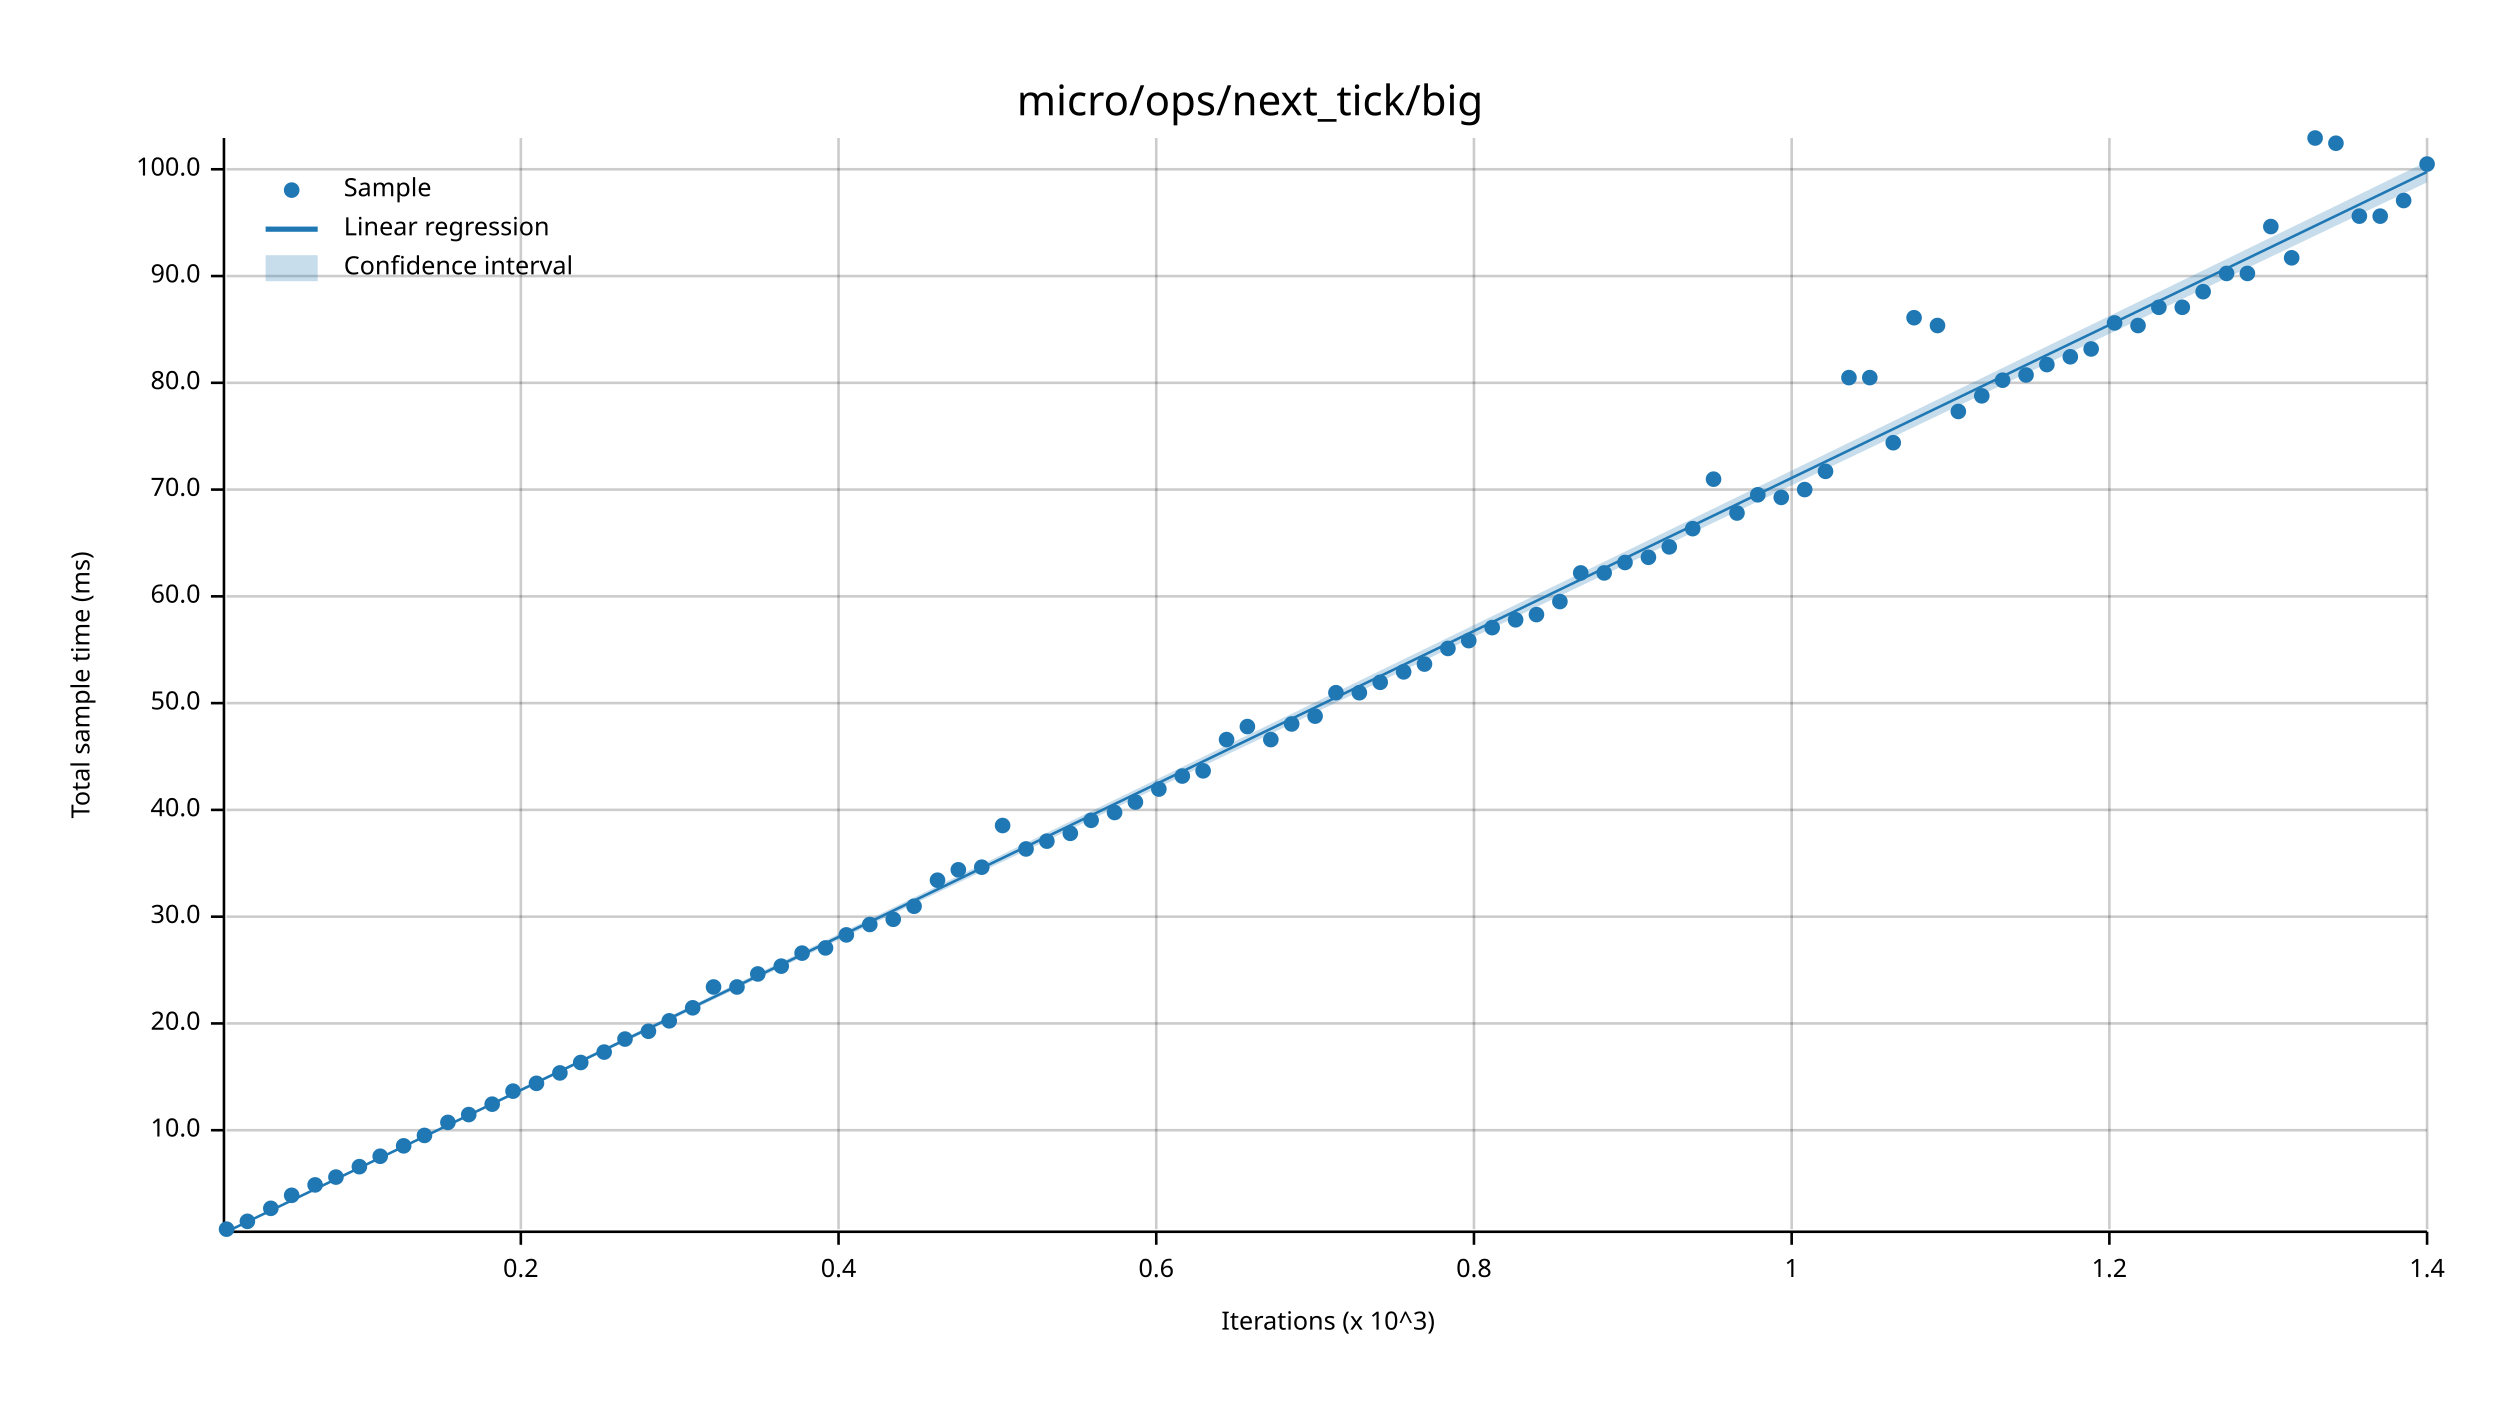
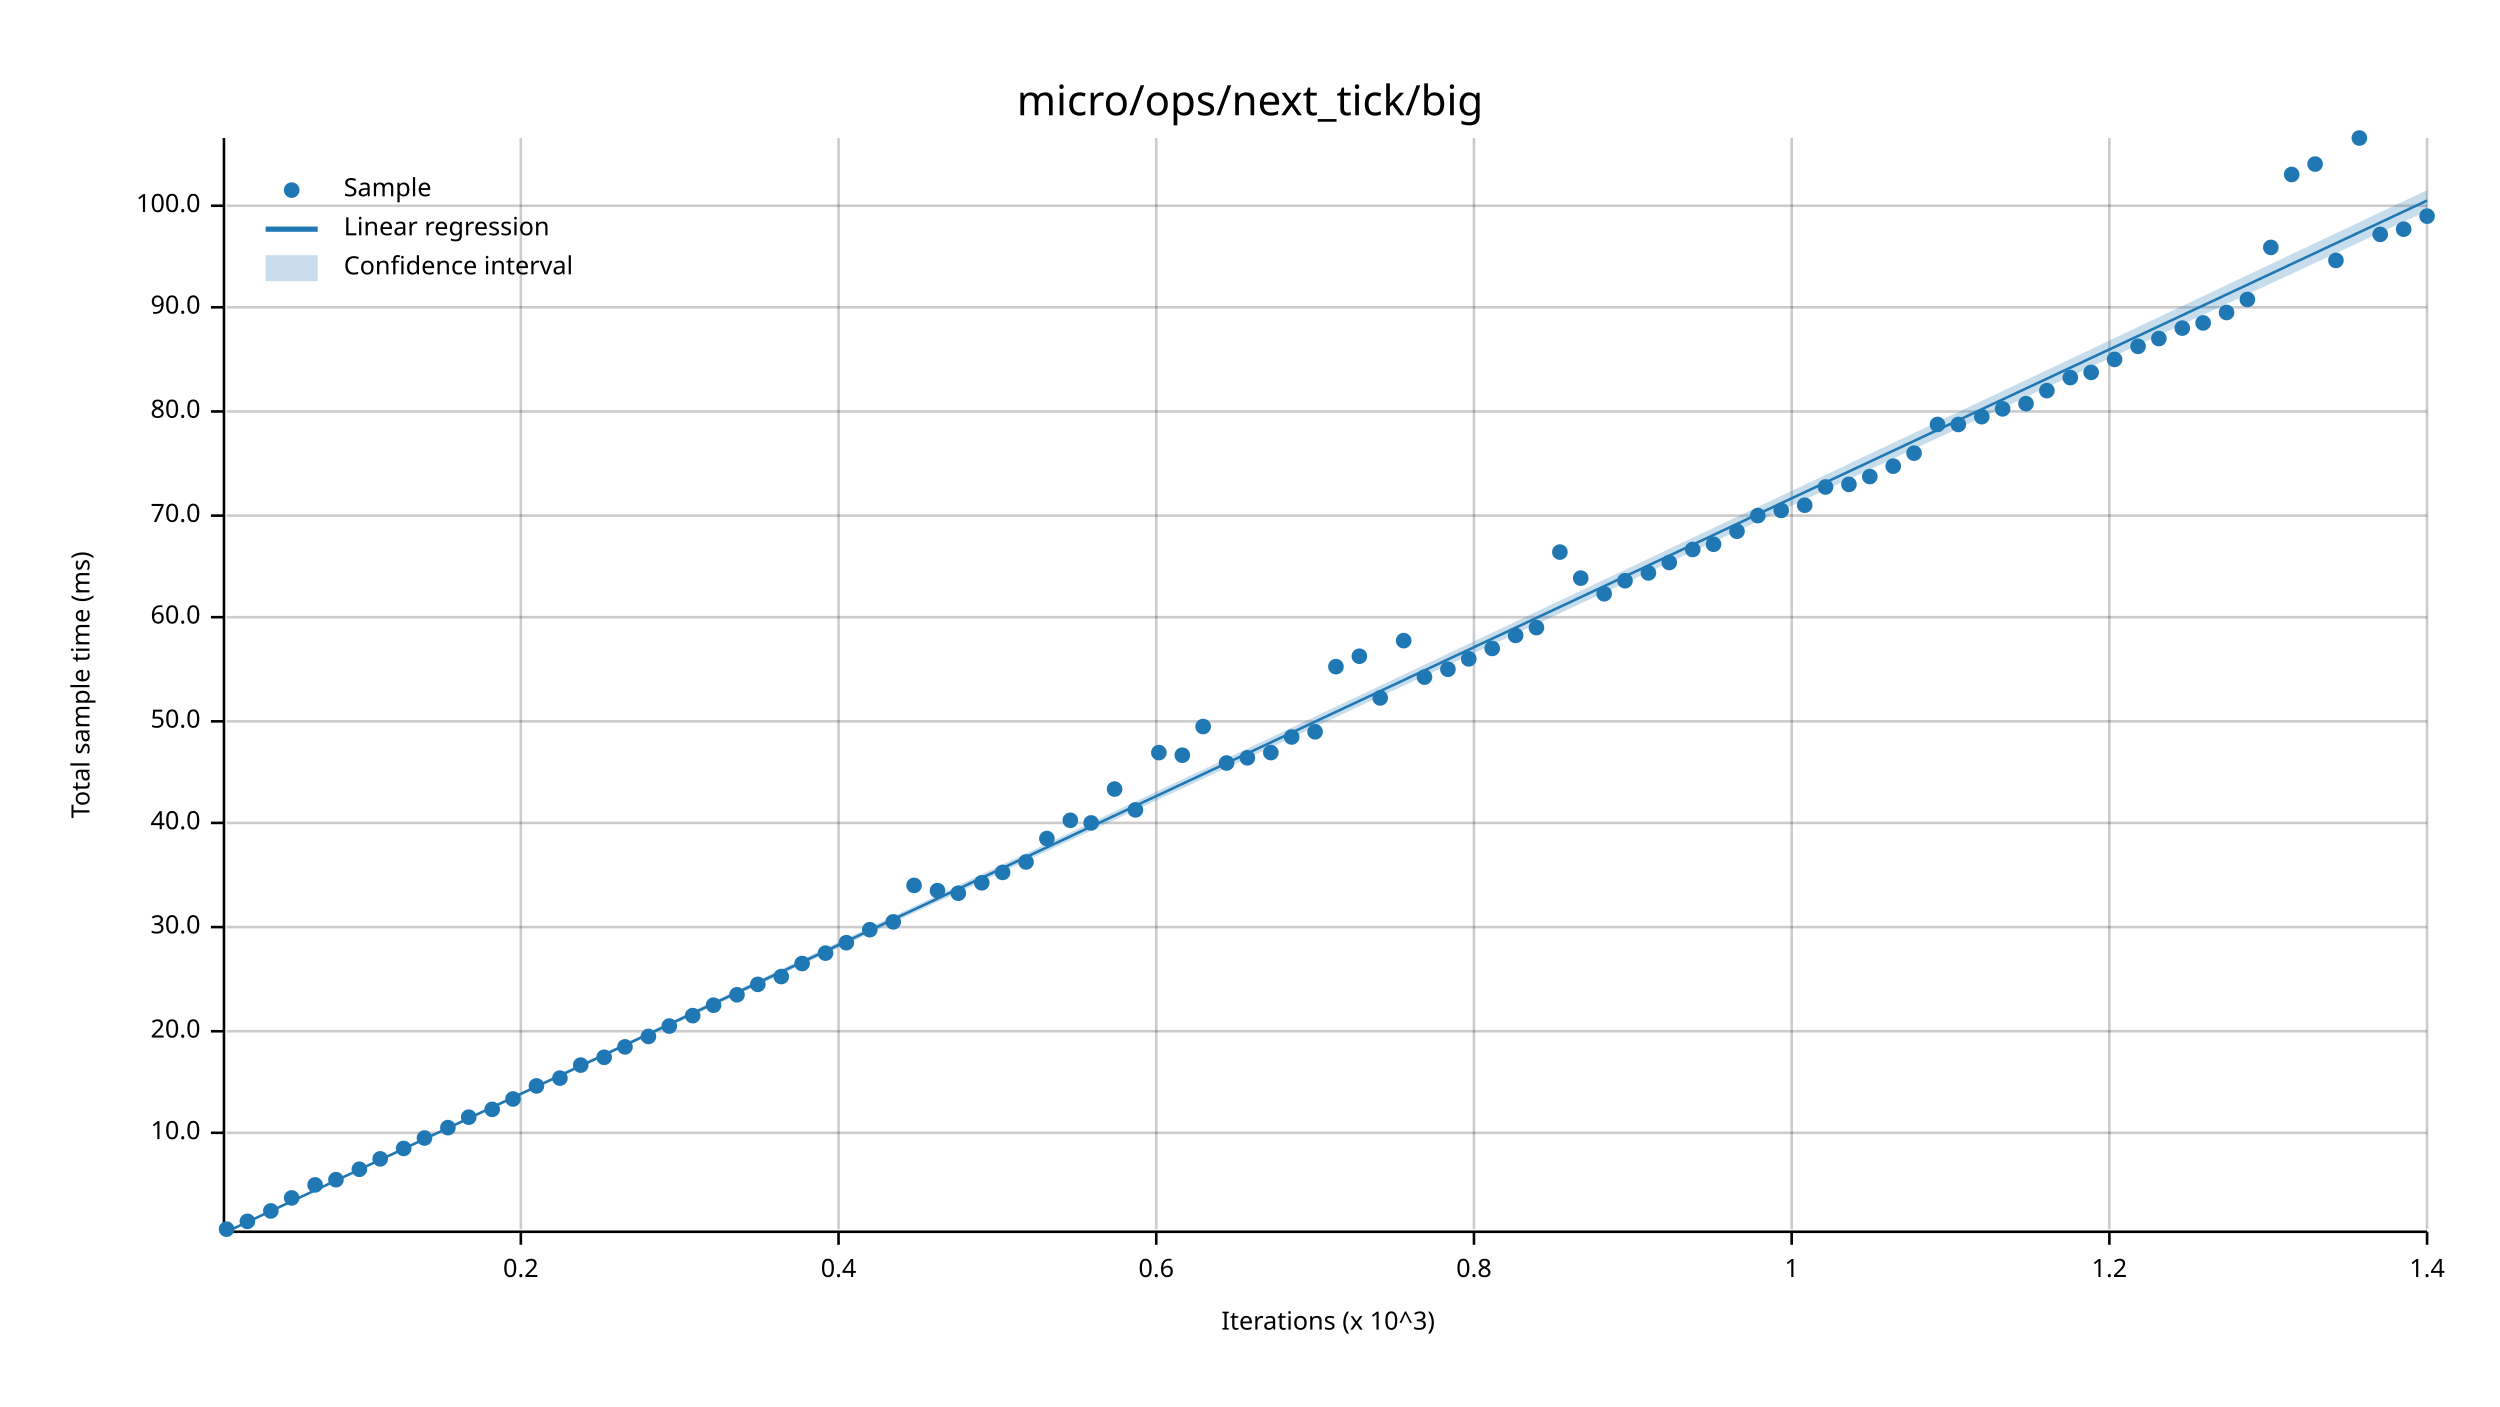
<svg xmlns="http://www.w3.org/2000/svg" width="960" height="540" viewBox="0 0 960 540">
  <text x="480" y="32" dy="0.76em" text-anchor="middle" font-family="sans-serif" font-size="16.129" opacity="1" fill="#000000">
micro/ops/next_tick/big
</text>
  <text x="27" y="263" dy="0.76em" text-anchor="middle" font-family="sans-serif" font-size="9.677" opacity="1" fill="#000000" transform="rotate(270, 27, 263)">
Total sample time (ms)
</text>
  <text x="510" y="513" dy="-0.5ex" text-anchor="middle" font-family="sans-serif" font-size="9.677" opacity="1" fill="#000000">
Iterations (x 10^3)
</text>
  <line opacity="0.2" stroke="#000000" stroke-width="1" x1="200" y1="472" x2="200" y2="53" />
  <line opacity="0.2" stroke="#000000" stroke-width="1" x1="322" y1="472" x2="322" y2="53" />
  <line opacity="0.2" stroke="#000000" stroke-width="1" x1="444" y1="472" x2="444" y2="53" />
  <line opacity="0.2" stroke="#000000" stroke-width="1" x1="566" y1="472" x2="566" y2="53" />
  <line opacity="0.2" stroke="#000000" stroke-width="1" x1="688" y1="472" x2="688" y2="53" />
  <line opacity="0.2" stroke="#000000" stroke-width="1" x1="810" y1="472" x2="810" y2="53" />
  <line opacity="0.2" stroke="#000000" stroke-width="1" x1="932" y1="472" x2="932" y2="53" />
-   <line opacity="0.2" stroke="#000000" stroke-width="1" x1="87" y1="434" x2="932" y2="434" />
-   <line opacity="0.2" stroke="#000000" stroke-width="1" x1="87" y1="393" x2="932" y2="393" />
-   <line opacity="0.2" stroke="#000000" stroke-width="1" x1="87" y1="352" x2="932" y2="352" />
-   <line opacity="0.2" stroke="#000000" stroke-width="1" x1="87" y1="311" x2="932" y2="311" />
-   <line opacity="0.2" stroke="#000000" stroke-width="1" x1="87" y1="270" x2="932" y2="270" />
-   <line opacity="0.2" stroke="#000000" stroke-width="1" x1="87" y1="229" x2="932" y2="229" />
-   <line opacity="0.2" stroke="#000000" stroke-width="1" x1="87" y1="188" x2="932" y2="188" />
-   <line opacity="0.2" stroke="#000000" stroke-width="1" x1="87" y1="147" x2="932" y2="147" />
-   <line opacity="0.2" stroke="#000000" stroke-width="1" x1="87" y1="106" x2="932" y2="106" />
-   <line opacity="0.2" stroke="#000000" stroke-width="1" x1="87" y1="65" x2="932" y2="65" />
+   <line opacity="0.2" stroke="#000000" stroke-width="1" x1="87" y1="435" x2="932" y2="435" />
+   <line opacity="0.2" stroke="#000000" stroke-width="1" x1="87" y1="396" x2="932" y2="396" />
+   <line opacity="0.2" stroke="#000000" stroke-width="1" x1="87" y1="356" x2="932" y2="356" />
+   <line opacity="0.2" stroke="#000000" stroke-width="1" x1="87" y1="316" x2="932" y2="316" />
+   <line opacity="0.2" stroke="#000000" stroke-width="1" x1="87" y1="277" x2="932" y2="277" />
+   <line opacity="0.2" stroke="#000000" stroke-width="1" x1="87" y1="237" x2="932" y2="237" />
+   <line opacity="0.2" stroke="#000000" stroke-width="1" x1="87" y1="198" x2="932" y2="198" />
+   <line opacity="0.2" stroke="#000000" stroke-width="1" x1="87" y1="158" x2="932" y2="158" />
+   <line opacity="0.2" stroke="#000000" stroke-width="1" x1="87" y1="118" x2="932" y2="118" />
+   <line opacity="0.2" stroke="#000000" stroke-width="1" x1="87" y1="79" x2="932" y2="79" />
  <polyline fill="none" opacity="1" stroke="#000000" stroke-width="1" points="86,53 86,472 " />
-   <text x="77" y="434" dy="0.5ex" text-anchor="end" font-family="sans-serif" font-size="9.677" opacity="1" fill="#000000">
+   <text x="77" y="435" dy="0.5ex" text-anchor="end" font-family="sans-serif" font-size="9.677" opacity="1" fill="#000000">
10.0
</text>
-   <polyline fill="none" opacity="1" stroke="#000000" stroke-width="1" points="81,434 86,434 " />
-   <text x="77" y="393" dy="0.5ex" text-anchor="end" font-family="sans-serif" font-size="9.677" opacity="1" fill="#000000">
+   <polyline fill="none" opacity="1" stroke="#000000" stroke-width="1" points="81,435 86,435 " />
+   <text x="77" y="396" dy="0.5ex" text-anchor="end" font-family="sans-serif" font-size="9.677" opacity="1" fill="#000000">
20.0
</text>
-   <polyline fill="none" opacity="1" stroke="#000000" stroke-width="1" points="81,393 86,393 " />
-   <text x="77" y="352" dy="0.5ex" text-anchor="end" font-family="sans-serif" font-size="9.677" opacity="1" fill="#000000">
+   <polyline fill="none" opacity="1" stroke="#000000" stroke-width="1" points="81,396 86,396 " />
+   <text x="77" y="356" dy="0.5ex" text-anchor="end" font-family="sans-serif" font-size="9.677" opacity="1" fill="#000000">
30.0
</text>
-   <polyline fill="none" opacity="1" stroke="#000000" stroke-width="1" points="81,352 86,352 " />
-   <text x="77" y="311" dy="0.5ex" text-anchor="end" font-family="sans-serif" font-size="9.677" opacity="1" fill="#000000">
+   <polyline fill="none" opacity="1" stroke="#000000" stroke-width="1" points="81,356 86,356 " />
+   <text x="77" y="316" dy="0.5ex" text-anchor="end" font-family="sans-serif" font-size="9.677" opacity="1" fill="#000000">
40.0
</text>
-   <polyline fill="none" opacity="1" stroke="#000000" stroke-width="1" points="81,311 86,311 " />
-   <text x="77" y="270" dy="0.5ex" text-anchor="end" font-family="sans-serif" font-size="9.677" opacity="1" fill="#000000">
+   <polyline fill="none" opacity="1" stroke="#000000" stroke-width="1" points="81,316 86,316 " />
+   <text x="77" y="277" dy="0.5ex" text-anchor="end" font-family="sans-serif" font-size="9.677" opacity="1" fill="#000000">
50.0
</text>
-   <polyline fill="none" opacity="1" stroke="#000000" stroke-width="1" points="81,270 86,270 " />
-   <text x="77" y="229" dy="0.5ex" text-anchor="end" font-family="sans-serif" font-size="9.677" opacity="1" fill="#000000">
+   <polyline fill="none" opacity="1" stroke="#000000" stroke-width="1" points="81,277 86,277 " />
+   <text x="77" y="237" dy="0.5ex" text-anchor="end" font-family="sans-serif" font-size="9.677" opacity="1" fill="#000000">
60.0
</text>
-   <polyline fill="none" opacity="1" stroke="#000000" stroke-width="1" points="81,229 86,229 " />
-   <text x="77" y="188" dy="0.5ex" text-anchor="end" font-family="sans-serif" font-size="9.677" opacity="1" fill="#000000">
+   <polyline fill="none" opacity="1" stroke="#000000" stroke-width="1" points="81,237 86,237 " />
+   <text x="77" y="198" dy="0.5ex" text-anchor="end" font-family="sans-serif" font-size="9.677" opacity="1" fill="#000000">
70.0
</text>
-   <polyline fill="none" opacity="1" stroke="#000000" stroke-width="1" points="81,188 86,188 " />
-   <text x="77" y="147" dy="0.5ex" text-anchor="end" font-family="sans-serif" font-size="9.677" opacity="1" fill="#000000">
+   <polyline fill="none" opacity="1" stroke="#000000" stroke-width="1" points="81,198 86,198 " />
+   <text x="77" y="158" dy="0.5ex" text-anchor="end" font-family="sans-serif" font-size="9.677" opacity="1" fill="#000000">
80.0
</text>
-   <polyline fill="none" opacity="1" stroke="#000000" stroke-width="1" points="81,147 86,147 " />
-   <text x="77" y="106" dy="0.5ex" text-anchor="end" font-family="sans-serif" font-size="9.677" opacity="1" fill="#000000">
+   <polyline fill="none" opacity="1" stroke="#000000" stroke-width="1" points="81,158 86,158 " />
+   <text x="77" y="118" dy="0.5ex" text-anchor="end" font-family="sans-serif" font-size="9.677" opacity="1" fill="#000000">
90.0
</text>
-   <polyline fill="none" opacity="1" stroke="#000000" stroke-width="1" points="81,106 86,106 " />
-   <text x="77" y="65" dy="0.5ex" text-anchor="end" font-family="sans-serif" font-size="9.677" opacity="1" fill="#000000">
+   <polyline fill="none" opacity="1" stroke="#000000" stroke-width="1" points="81,118 86,118 " />
+   <text x="77" y="79" dy="0.5ex" text-anchor="end" font-family="sans-serif" font-size="9.677" opacity="1" fill="#000000">
100.0
</text>
-   <polyline fill="none" opacity="1" stroke="#000000" stroke-width="1" points="81,65 86,65 " />
+   <polyline fill="none" opacity="1" stroke="#000000" stroke-width="1" points="81,79 86,79 " />
  <polyline fill="none" opacity="1" stroke="#000000" stroke-width="1" points="87,473 932,473 " />
  <text x="200" y="483" dy="0.76em" text-anchor="middle" font-family="sans-serif" font-size="9.677" opacity="1" fill="#000000">
0.2
</text>
  <polyline fill="none" opacity="1" stroke="#000000" stroke-width="1" points="200,473 200,478 " />
  <text x="322" y="483" dy="0.76em" text-anchor="middle" font-family="sans-serif" font-size="9.677" opacity="1" fill="#000000">
0.4
</text>
  <polyline fill="none" opacity="1" stroke="#000000" stroke-width="1" points="322,473 322,478 " />
  <text x="444" y="483" dy="0.76em" text-anchor="middle" font-family="sans-serif" font-size="9.677" opacity="1" fill="#000000">
0.6
</text>
  <polyline fill="none" opacity="1" stroke="#000000" stroke-width="1" points="444,473 444,478 " />
  <text x="566" y="483" dy="0.76em" text-anchor="middle" font-family="sans-serif" font-size="9.677" opacity="1" fill="#000000">
0.8
</text>
  <polyline fill="none" opacity="1" stroke="#000000" stroke-width="1" points="566,473 566,478 " />
  <text x="688" y="483" dy="0.76em" text-anchor="middle" font-family="sans-serif" font-size="9.677" opacity="1" fill="#000000">
1
</text>
  <polyline fill="none" opacity="1" stroke="#000000" stroke-width="1" points="688,473 688,478 " />
  <text x="810" y="483" dy="0.76em" text-anchor="middle" font-family="sans-serif" font-size="9.677" opacity="1" fill="#000000">
1.2
</text>
  <polyline fill="none" opacity="1" stroke="#000000" stroke-width="1" points="810,473 810,478 " />
  <text x="932" y="483" dy="0.76em" text-anchor="middle" font-family="sans-serif" font-size="9.677" opacity="1" fill="#000000">
1.4
</text>
  <polyline fill="none" opacity="1" stroke="#000000" stroke-width="1" points="932,473 932,478 " />
  <circle cx="87" cy="472" r="3" opacity="1" fill="#1F78B4" stroke="none" stroke-width="1" />
  <circle cx="95" cy="469" r="3" opacity="1" fill="#1F78B4" stroke="none" stroke-width="1" />
-   <circle cx="104" cy="464" r="3" opacity="1" fill="#1F78B4" stroke="none" stroke-width="1" />
-   <circle cx="112" cy="459" r="3" opacity="1" fill="#1F78B4" stroke="none" stroke-width="1" />
+   <circle cx="104" cy="465" r="3" opacity="1" fill="#1F78B4" stroke="none" stroke-width="1" />
+   <circle cx="112" cy="460" r="3" opacity="1" fill="#1F78B4" stroke="none" stroke-width="1" />
  <circle cx="121" cy="455" r="3" opacity="1" fill="#1F78B4" stroke="none" stroke-width="1" />
-   <circle cx="129" cy="452" r="3" opacity="1" fill="#1F78B4" stroke="none" stroke-width="1" />
-   <circle cx="138" cy="448" r="3" opacity="1" fill="#1F78B4" stroke="none" stroke-width="1" />
-   <circle cx="146" cy="444" r="3" opacity="1" fill="#1F78B4" stroke="none" stroke-width="1" />
-   <circle cx="155" cy="440" r="3" opacity="1" fill="#1F78B4" stroke="none" stroke-width="1" />
-   <circle cx="163" cy="436" r="3" opacity="1" fill="#1F78B4" stroke="none" stroke-width="1" />
-   <circle cx="172" cy="431" r="3" opacity="1" fill="#1F78B4" stroke="none" stroke-width="1" />
-   <circle cx="180" cy="428" r="3" opacity="1" fill="#1F78B4" stroke="none" stroke-width="1" />
-   <circle cx="189" cy="424" r="3" opacity="1" fill="#1F78B4" stroke="none" stroke-width="1" />
-   <circle cx="197" cy="419" r="3" opacity="1" fill="#1F78B4" stroke="none" stroke-width="1" />
-   <circle cx="206" cy="416" r="3" opacity="1" fill="#1F78B4" stroke="none" stroke-width="1" />
-   <circle cx="215" cy="412" r="3" opacity="1" fill="#1F78B4" stroke="none" stroke-width="1" />
-   <circle cx="223" cy="408" r="3" opacity="1" fill="#1F78B4" stroke="none" stroke-width="1" />
-   <circle cx="232" cy="404" r="3" opacity="1" fill="#1F78B4" stroke="none" stroke-width="1" />
-   <circle cx="240" cy="399" r="3" opacity="1" fill="#1F78B4" stroke="none" stroke-width="1" />
-   <circle cx="249" cy="396" r="3" opacity="1" fill="#1F78B4" stroke="none" stroke-width="1" />
-   <circle cx="257" cy="392" r="3" opacity="1" fill="#1F78B4" stroke="none" stroke-width="1" />
-   <circle cx="266" cy="387" r="3" opacity="1" fill="#1F78B4" stroke="none" stroke-width="1" />
-   <circle cx="274" cy="379" r="3" opacity="1" fill="#1F78B4" stroke="none" stroke-width="1" />
-   <circle cx="283" cy="379" r="3" opacity="1" fill="#1F78B4" stroke="none" stroke-width="1" />
-   <circle cx="291" cy="374" r="3" opacity="1" fill="#1F78B4" stroke="none" stroke-width="1" />
-   <circle cx="300" cy="371" r="3" opacity="1" fill="#1F78B4" stroke="none" stroke-width="1" />
-   <circle cx="308" cy="366" r="3" opacity="1" fill="#1F78B4" stroke="none" stroke-width="1" />
-   <circle cx="317" cy="364" r="3" opacity="1" fill="#1F78B4" stroke="none" stroke-width="1" />
-   <circle cx="325" cy="359" r="3" opacity="1" fill="#1F78B4" stroke="none" stroke-width="1" />
-   <circle cx="334" cy="355" r="3" opacity="1" fill="#1F78B4" stroke="none" stroke-width="1" />
-   <circle cx="343" cy="353" r="3" opacity="1" fill="#1F78B4" stroke="none" stroke-width="1" />
-   <circle cx="351" cy="348" r="3" opacity="1" fill="#1F78B4" stroke="none" stroke-width="1" />
-   <circle cx="360" cy="338" r="3" opacity="1" fill="#1F78B4" stroke="none" stroke-width="1" />
-   <circle cx="368" cy="334" r="3" opacity="1" fill="#1F78B4" stroke="none" stroke-width="1" />
-   <circle cx="377" cy="333" r="3" opacity="1" fill="#1F78B4" stroke="none" stroke-width="1" />
-   <circle cx="385" cy="317" r="3" opacity="1" fill="#1F78B4" stroke="none" stroke-width="1" />
-   <circle cx="394" cy="326" r="3" opacity="1" fill="#1F78B4" stroke="none" stroke-width="1" />
-   <circle cx="402" cy="323" r="3" opacity="1" fill="#1F78B4" stroke="none" stroke-width="1" />
-   <circle cx="411" cy="320" r="3" opacity="1" fill="#1F78B4" stroke="none" stroke-width="1" />
-   <circle cx="419" cy="315" r="3" opacity="1" fill="#1F78B4" stroke="none" stroke-width="1" />
-   <circle cx="428" cy="312" r="3" opacity="1" fill="#1F78B4" stroke="none" stroke-width="1" />
-   <circle cx="436" cy="308" r="3" opacity="1" fill="#1F78B4" stroke="none" stroke-width="1" />
-   <circle cx="445" cy="303" r="3" opacity="1" fill="#1F78B4" stroke="none" stroke-width="1" />
-   <circle cx="454" cy="298" r="3" opacity="1" fill="#1F78B4" stroke="none" stroke-width="1" />
-   <circle cx="462" cy="296" r="3" opacity="1" fill="#1F78B4" stroke="none" stroke-width="1" />
-   <circle cx="471" cy="284" r="3" opacity="1" fill="#1F78B4" stroke="none" stroke-width="1" />
-   <circle cx="479" cy="279" r="3" opacity="1" fill="#1F78B4" stroke="none" stroke-width="1" />
-   <circle cx="488" cy="284" r="3" opacity="1" fill="#1F78B4" stroke="none" stroke-width="1" />
-   <circle cx="496" cy="278" r="3" opacity="1" fill="#1F78B4" stroke="none" stroke-width="1" />
-   <circle cx="505" cy="275" r="3" opacity="1" fill="#1F78B4" stroke="none" stroke-width="1" />
-   <circle cx="513" cy="266" r="3" opacity="1" fill="#1F78B4" stroke="none" stroke-width="1" />
-   <circle cx="522" cy="266" r="3" opacity="1" fill="#1F78B4" stroke="none" stroke-width="1" />
-   <circle cx="530" cy="262" r="3" opacity="1" fill="#1F78B4" stroke="none" stroke-width="1" />
-   <circle cx="539" cy="258" r="3" opacity="1" fill="#1F78B4" stroke="none" stroke-width="1" />
-   <circle cx="547" cy="255" r="3" opacity="1" fill="#1F78B4" stroke="none" stroke-width="1" />
-   <circle cx="556" cy="249" r="3" opacity="1" fill="#1F78B4" stroke="none" stroke-width="1" />
-   <circle cx="564" cy="246" r="3" opacity="1" fill="#1F78B4" stroke="none" stroke-width="1" />
-   <circle cx="573" cy="241" r="3" opacity="1" fill="#1F78B4" stroke="none" stroke-width="1" />
-   <circle cx="582" cy="238" r="3" opacity="1" fill="#1F78B4" stroke="none" stroke-width="1" />
-   <circle cx="590" cy="236" r="3" opacity="1" fill="#1F78B4" stroke="none" stroke-width="1" />
-   <circle cx="599" cy="231" r="3" opacity="1" fill="#1F78B4" stroke="none" stroke-width="1" />
-   <circle cx="607" cy="220" r="3" opacity="1" fill="#1F78B4" stroke="none" stroke-width="1" />
-   <circle cx="616" cy="220" r="3" opacity="1" fill="#1F78B4" stroke="none" stroke-width="1" />
-   <circle cx="624" cy="216" r="3" opacity="1" fill="#1F78B4" stroke="none" stroke-width="1" />
-   <circle cx="633" cy="214" r="3" opacity="1" fill="#1F78B4" stroke="none" stroke-width="1" />
-   <circle cx="641" cy="210" r="3" opacity="1" fill="#1F78B4" stroke="none" stroke-width="1" />
-   <circle cx="650" cy="203" r="3" opacity="1" fill="#1F78B4" stroke="none" stroke-width="1" />
-   <circle cx="658" cy="184" r="3" opacity="1" fill="#1F78B4" stroke="none" stroke-width="1" />
-   <circle cx="667" cy="197" r="3" opacity="1" fill="#1F78B4" stroke="none" stroke-width="1" />
-   <circle cx="675" cy="190" r="3" opacity="1" fill="#1F78B4" stroke="none" stroke-width="1" />
-   <circle cx="684" cy="191" r="3" opacity="1" fill="#1F78B4" stroke="none" stroke-width="1" />
-   <circle cx="693" cy="188" r="3" opacity="1" fill="#1F78B4" stroke="none" stroke-width="1" />
-   <circle cx="701" cy="181" r="3" opacity="1" fill="#1F78B4" stroke="none" stroke-width="1" />
-   <circle cx="710" cy="145" r="3" opacity="1" fill="#1F78B4" stroke="none" stroke-width="1" />
-   <circle cx="718" cy="145" r="3" opacity="1" fill="#1F78B4" stroke="none" stroke-width="1" />
-   <circle cx="727" cy="170" r="3" opacity="1" fill="#1F78B4" stroke="none" stroke-width="1" />
-   <circle cx="735" cy="122" r="3" opacity="1" fill="#1F78B4" stroke="none" stroke-width="1" />
-   <circle cx="744" cy="125" r="3" opacity="1" fill="#1F78B4" stroke="none" stroke-width="1" />
-   <circle cx="752" cy="158" r="3" opacity="1" fill="#1F78B4" stroke="none" stroke-width="1" />
-   <circle cx="761" cy="152" r="3" opacity="1" fill="#1F78B4" stroke="none" stroke-width="1" />
-   <circle cx="769" cy="146" r="3" opacity="1" fill="#1F78B4" stroke="none" stroke-width="1" />
-   <circle cx="778" cy="144" r="3" opacity="1" fill="#1F78B4" stroke="none" stroke-width="1" />
-   <circle cx="786" cy="140" r="3" opacity="1" fill="#1F78B4" stroke="none" stroke-width="1" />
-   <circle cx="795" cy="137" r="3" opacity="1" fill="#1F78B4" stroke="none" stroke-width="1" />
-   <circle cx="803" cy="134" r="3" opacity="1" fill="#1F78B4" stroke="none" stroke-width="1" />
-   <circle cx="812" cy="124" r="3" opacity="1" fill="#1F78B4" stroke="none" stroke-width="1" />
-   <circle cx="821" cy="125" r="3" opacity="1" fill="#1F78B4" stroke="none" stroke-width="1" />
-   <circle cx="829" cy="118" r="3" opacity="1" fill="#1F78B4" stroke="none" stroke-width="1" />
-   <circle cx="838" cy="118" r="3" opacity="1" fill="#1F78B4" stroke="none" stroke-width="1" />
-   <circle cx="846" cy="112" r="3" opacity="1" fill="#1F78B4" stroke="none" stroke-width="1" />
-   <circle cx="855" cy="105" r="3" opacity="1" fill="#1F78B4" stroke="none" stroke-width="1" />
-   <circle cx="863" cy="105" r="3" opacity="1" fill="#1F78B4" stroke="none" stroke-width="1" />
-   <circle cx="872" cy="87" r="3" opacity="1" fill="#1F78B4" stroke="none" stroke-width="1" />
-   <circle cx="880" cy="99" r="3" opacity="1" fill="#1F78B4" stroke="none" stroke-width="1" />
-   <circle cx="889" cy="53" r="3" opacity="1" fill="#1F78B4" stroke="none" stroke-width="1" />
-   <circle cx="897" cy="55" r="3" opacity="1" fill="#1F78B4" stroke="none" stroke-width="1" />
-   <circle cx="906" cy="83" r="3" opacity="1" fill="#1F78B4" stroke="none" stroke-width="1" />
-   <circle cx="914" cy="83" r="3" opacity="1" fill="#1F78B4" stroke="none" stroke-width="1" />
-   <circle cx="923" cy="77" r="3" opacity="1" fill="#1F78B4" stroke="none" stroke-width="1" />
-   <circle cx="932" cy="63" r="3" opacity="1" fill="#1F78B4" stroke="none" stroke-width="1" />
-   <polyline fill="none" opacity="1" stroke="#1F78B4" stroke-width="1" points="87,473 932,66 " />
-   <polygon opacity="0.25" fill="#1F78B4" points="87,473 932,70 932,62 " />
+   <circle cx="129" cy="453" r="3" opacity="1" fill="#1F78B4" stroke="none" stroke-width="1" />
+   <circle cx="138" cy="449" r="3" opacity="1" fill="#1F78B4" stroke="none" stroke-width="1" />
+   <circle cx="146" cy="445" r="3" opacity="1" fill="#1F78B4" stroke="none" stroke-width="1" />
+   <circle cx="155" cy="441" r="3" opacity="1" fill="#1F78B4" stroke="none" stroke-width="1" />
+   <circle cx="163" cy="437" r="3" opacity="1" fill="#1F78B4" stroke="none" stroke-width="1" />
+   <circle cx="172" cy="433" r="3" opacity="1" fill="#1F78B4" stroke="none" stroke-width="1" />
+   <circle cx="180" cy="429" r="3" opacity="1" fill="#1F78B4" stroke="none" stroke-width="1" />
+   <circle cx="189" cy="426" r="3" opacity="1" fill="#1F78B4" stroke="none" stroke-width="1" />
+   <circle cx="197" cy="422" r="3" opacity="1" fill="#1F78B4" stroke="none" stroke-width="1" />
+   <circle cx="206" cy="417" r="3" opacity="1" fill="#1F78B4" stroke="none" stroke-width="1" />
+   <circle cx="215" cy="414" r="3" opacity="1" fill="#1F78B4" stroke="none" stroke-width="1" />
+   <circle cx="223" cy="409" r="3" opacity="1" fill="#1F78B4" stroke="none" stroke-width="1" />
+   <circle cx="232" cy="406" r="3" opacity="1" fill="#1F78B4" stroke="none" stroke-width="1" />
+   <circle cx="240" cy="402" r="3" opacity="1" fill="#1F78B4" stroke="none" stroke-width="1" />
+   <circle cx="249" cy="398" r="3" opacity="1" fill="#1F78B4" stroke="none" stroke-width="1" />
+   <circle cx="257" cy="394" r="3" opacity="1" fill="#1F78B4" stroke="none" stroke-width="1" />
+   <circle cx="266" cy="390" r="3" opacity="1" fill="#1F78B4" stroke="none" stroke-width="1" />
+   <circle cx="274" cy="386" r="3" opacity="1" fill="#1F78B4" stroke="none" stroke-width="1" />
+   <circle cx="283" cy="382" r="3" opacity="1" fill="#1F78B4" stroke="none" stroke-width="1" />
+   <circle cx="291" cy="378" r="3" opacity="1" fill="#1F78B4" stroke="none" stroke-width="1" />
+   <circle cx="300" cy="375" r="3" opacity="1" fill="#1F78B4" stroke="none" stroke-width="1" />
+   <circle cx="308" cy="370" r="3" opacity="1" fill="#1F78B4" stroke="none" stroke-width="1" />
+   <circle cx="317" cy="366" r="3" opacity="1" fill="#1F78B4" stroke="none" stroke-width="1" />
+   <circle cx="325" cy="362" r="3" opacity="1" fill="#1F78B4" stroke="none" stroke-width="1" />
+   <circle cx="334" cy="357" r="3" opacity="1" fill="#1F78B4" stroke="none" stroke-width="1" />
+   <circle cx="343" cy="354" r="3" opacity="1" fill="#1F78B4" stroke="none" stroke-width="1" />
+   <circle cx="351" cy="340" r="3" opacity="1" fill="#1F78B4" stroke="none" stroke-width="1" />
+   <circle cx="360" cy="342" r="3" opacity="1" fill="#1F78B4" stroke="none" stroke-width="1" />
+   <circle cx="368" cy="343" r="3" opacity="1" fill="#1F78B4" stroke="none" stroke-width="1" />
+   <circle cx="377" cy="339" r="3" opacity="1" fill="#1F78B4" stroke="none" stroke-width="1" />
+   <circle cx="385" cy="335" r="3" opacity="1" fill="#1F78B4" stroke="none" stroke-width="1" />
+   <circle cx="394" cy="331" r="3" opacity="1" fill="#1F78B4" stroke="none" stroke-width="1" />
+   <circle cx="402" cy="322" r="3" opacity="1" fill="#1F78B4" stroke="none" stroke-width="1" />
+   <circle cx="411" cy="315" r="3" opacity="1" fill="#1F78B4" stroke="none" stroke-width="1" />
+   <circle cx="419" cy="316" r="3" opacity="1" fill="#1F78B4" stroke="none" stroke-width="1" />
+   <circle cx="428" cy="303" r="3" opacity="1" fill="#1F78B4" stroke="none" stroke-width="1" />
+   <circle cx="436" cy="311" r="3" opacity="1" fill="#1F78B4" stroke="none" stroke-width="1" />
+   <circle cx="445" cy="289" r="3" opacity="1" fill="#1F78B4" stroke="none" stroke-width="1" />
+   <circle cx="454" cy="290" r="3" opacity="1" fill="#1F78B4" stroke="none" stroke-width="1" />
+   <circle cx="462" cy="279" r="3" opacity="1" fill="#1F78B4" stroke="none" stroke-width="1" />
+   <circle cx="471" cy="293" r="3" opacity="1" fill="#1F78B4" stroke="none" stroke-width="1" />
+   <circle cx="479" cy="291" r="3" opacity="1" fill="#1F78B4" stroke="none" stroke-width="1" />
+   <circle cx="488" cy="289" r="3" opacity="1" fill="#1F78B4" stroke="none" stroke-width="1" />
+   <circle cx="496" cy="283" r="3" opacity="1" fill="#1F78B4" stroke="none" stroke-width="1" />
+   <circle cx="505" cy="281" r="3" opacity="1" fill="#1F78B4" stroke="none" stroke-width="1" />
+   <circle cx="513" cy="256" r="3" opacity="1" fill="#1F78B4" stroke="none" stroke-width="1" />
+   <circle cx="522" cy="252" r="3" opacity="1" fill="#1F78B4" stroke="none" stroke-width="1" />
+   <circle cx="530" cy="268" r="3" opacity="1" fill="#1F78B4" stroke="none" stroke-width="1" />
+   <circle cx="539" cy="246" r="3" opacity="1" fill="#1F78B4" stroke="none" stroke-width="1" />
+   <circle cx="547" cy="260" r="3" opacity="1" fill="#1F78B4" stroke="none" stroke-width="1" />
+   <circle cx="556" cy="257" r="3" opacity="1" fill="#1F78B4" stroke="none" stroke-width="1" />
+   <circle cx="564" cy="253" r="3" opacity="1" fill="#1F78B4" stroke="none" stroke-width="1" />
+   <circle cx="573" cy="249" r="3" opacity="1" fill="#1F78B4" stroke="none" stroke-width="1" />
+   <circle cx="582" cy="244" r="3" opacity="1" fill="#1F78B4" stroke="none" stroke-width="1" />
+   <circle cx="590" cy="241" r="3" opacity="1" fill="#1F78B4" stroke="none" stroke-width="1" />
+   <circle cx="599" cy="212" r="3" opacity="1" fill="#1F78B4" stroke="none" stroke-width="1" />
+   <circle cx="607" cy="222" r="3" opacity="1" fill="#1F78B4" stroke="none" stroke-width="1" />
+   <circle cx="616" cy="228" r="3" opacity="1" fill="#1F78B4" stroke="none" stroke-width="1" />
+   <circle cx="624" cy="223" r="3" opacity="1" fill="#1F78B4" stroke="none" stroke-width="1" />
+   <circle cx="633" cy="220" r="3" opacity="1" fill="#1F78B4" stroke="none" stroke-width="1" />
+   <circle cx="641" cy="216" r="3" opacity="1" fill="#1F78B4" stroke="none" stroke-width="1" />
+   <circle cx="650" cy="211" r="3" opacity="1" fill="#1F78B4" stroke="none" stroke-width="1" />
+   <circle cx="658" cy="209" r="3" opacity="1" fill="#1F78B4" stroke="none" stroke-width="1" />
+   <circle cx="667" cy="204" r="3" opacity="1" fill="#1F78B4" stroke="none" stroke-width="1" />
+   <circle cx="675" cy="198" r="3" opacity="1" fill="#1F78B4" stroke="none" stroke-width="1" />
+   <circle cx="684" cy="196" r="3" opacity="1" fill="#1F78B4" stroke="none" stroke-width="1" />
+   <circle cx="693" cy="194" r="3" opacity="1" fill="#1F78B4" stroke="none" stroke-width="1" />
+   <circle cx="701" cy="187" r="3" opacity="1" fill="#1F78B4" stroke="none" stroke-width="1" />
+   <circle cx="710" cy="186" r="3" opacity="1" fill="#1F78B4" stroke="none" stroke-width="1" />
+   <circle cx="718" cy="183" r="3" opacity="1" fill="#1F78B4" stroke="none" stroke-width="1" />
+   <circle cx="727" cy="179" r="3" opacity="1" fill="#1F78B4" stroke="none" stroke-width="1" />
+   <circle cx="735" cy="174" r="3" opacity="1" fill="#1F78B4" stroke="none" stroke-width="1" />
+   <circle cx="744" cy="163" r="3" opacity="1" fill="#1F78B4" stroke="none" stroke-width="1" />
+   <circle cx="752" cy="163" r="3" opacity="1" fill="#1F78B4" stroke="none" stroke-width="1" />
+   <circle cx="761" cy="160" r="3" opacity="1" fill="#1F78B4" stroke="none" stroke-width="1" />
+   <circle cx="769" cy="157" r="3" opacity="1" fill="#1F78B4" stroke="none" stroke-width="1" />
+   <circle cx="778" cy="155" r="3" opacity="1" fill="#1F78B4" stroke="none" stroke-width="1" />
+   <circle cx="786" cy="150" r="3" opacity="1" fill="#1F78B4" stroke="none" stroke-width="1" />
+   <circle cx="795" cy="145" r="3" opacity="1" fill="#1F78B4" stroke="none" stroke-width="1" />
+   <circle cx="803" cy="143" r="3" opacity="1" fill="#1F78B4" stroke="none" stroke-width="1" />
+   <circle cx="812" cy="138" r="3" opacity="1" fill="#1F78B4" stroke="none" stroke-width="1" />
+   <circle cx="821" cy="133" r="3" opacity="1" fill="#1F78B4" stroke="none" stroke-width="1" />
+   <circle cx="829" cy="130" r="3" opacity="1" fill="#1F78B4" stroke="none" stroke-width="1" />
+   <circle cx="838" cy="126" r="3" opacity="1" fill="#1F78B4" stroke="none" stroke-width="1" />
+   <circle cx="846" cy="124" r="3" opacity="1" fill="#1F78B4" stroke="none" stroke-width="1" />
+   <circle cx="855" cy="120" r="3" opacity="1" fill="#1F78B4" stroke="none" stroke-width="1" />
+   <circle cx="863" cy="115" r="3" opacity="1" fill="#1F78B4" stroke="none" stroke-width="1" />
+   <circle cx="872" cy="95" r="3" opacity="1" fill="#1F78B4" stroke="none" stroke-width="1" />
+   <circle cx="880" cy="67" r="3" opacity="1" fill="#1F78B4" stroke="none" stroke-width="1" />
+   <circle cx="889" cy="63" r="3" opacity="1" fill="#1F78B4" stroke="none" stroke-width="1" />
+   <circle cx="897" cy="100" r="3" opacity="1" fill="#1F78B4" stroke="none" stroke-width="1" />
+   <circle cx="906" cy="53" r="3" opacity="1" fill="#1F78B4" stroke="none" stroke-width="1" />
+   <circle cx="914" cy="90" r="3" opacity="1" fill="#1F78B4" stroke="none" stroke-width="1" />
+   <circle cx="923" cy="88" r="3" opacity="1" fill="#1F78B4" stroke="none" stroke-width="1" />
+   <circle cx="932" cy="83" r="3" opacity="1" fill="#1F78B4" stroke="none" stroke-width="1" />
+   <polyline fill="none" opacity="1" stroke="#1F78B4" stroke-width="1" points="87,473 932,77 " />
+   <polygon opacity="0.25" fill="#1F78B4" points="87,473 932,81 932,73 " />
  <text x="132" y="68" dy="0.76em" text-anchor="start" font-family="sans-serif" font-size="9.677" opacity="1" fill="#000000">
Sample
</text>
  <text x="132" y="83" dy="0.76em" text-anchor="start" font-family="sans-serif" font-size="9.677" opacity="1" fill="#000000">
Linear regression
</text>
  <text x="132" y="98" dy="0.76em" text-anchor="start" font-family="sans-serif" font-size="9.677" opacity="1" fill="#000000">
Confidence interval
</text>
  <circle cx="112" cy="73" r="3" opacity="1" fill="#1F78B4" stroke="none" stroke-width="1" />
  <polyline fill="none" opacity="1" stroke="#1F78B4" stroke-width="2" points="102,88 122,88 " />
  <rect x="102" y="98" width="20" height="10" opacity="0.25" fill="#1F78B4" stroke="none" />
</svg>
